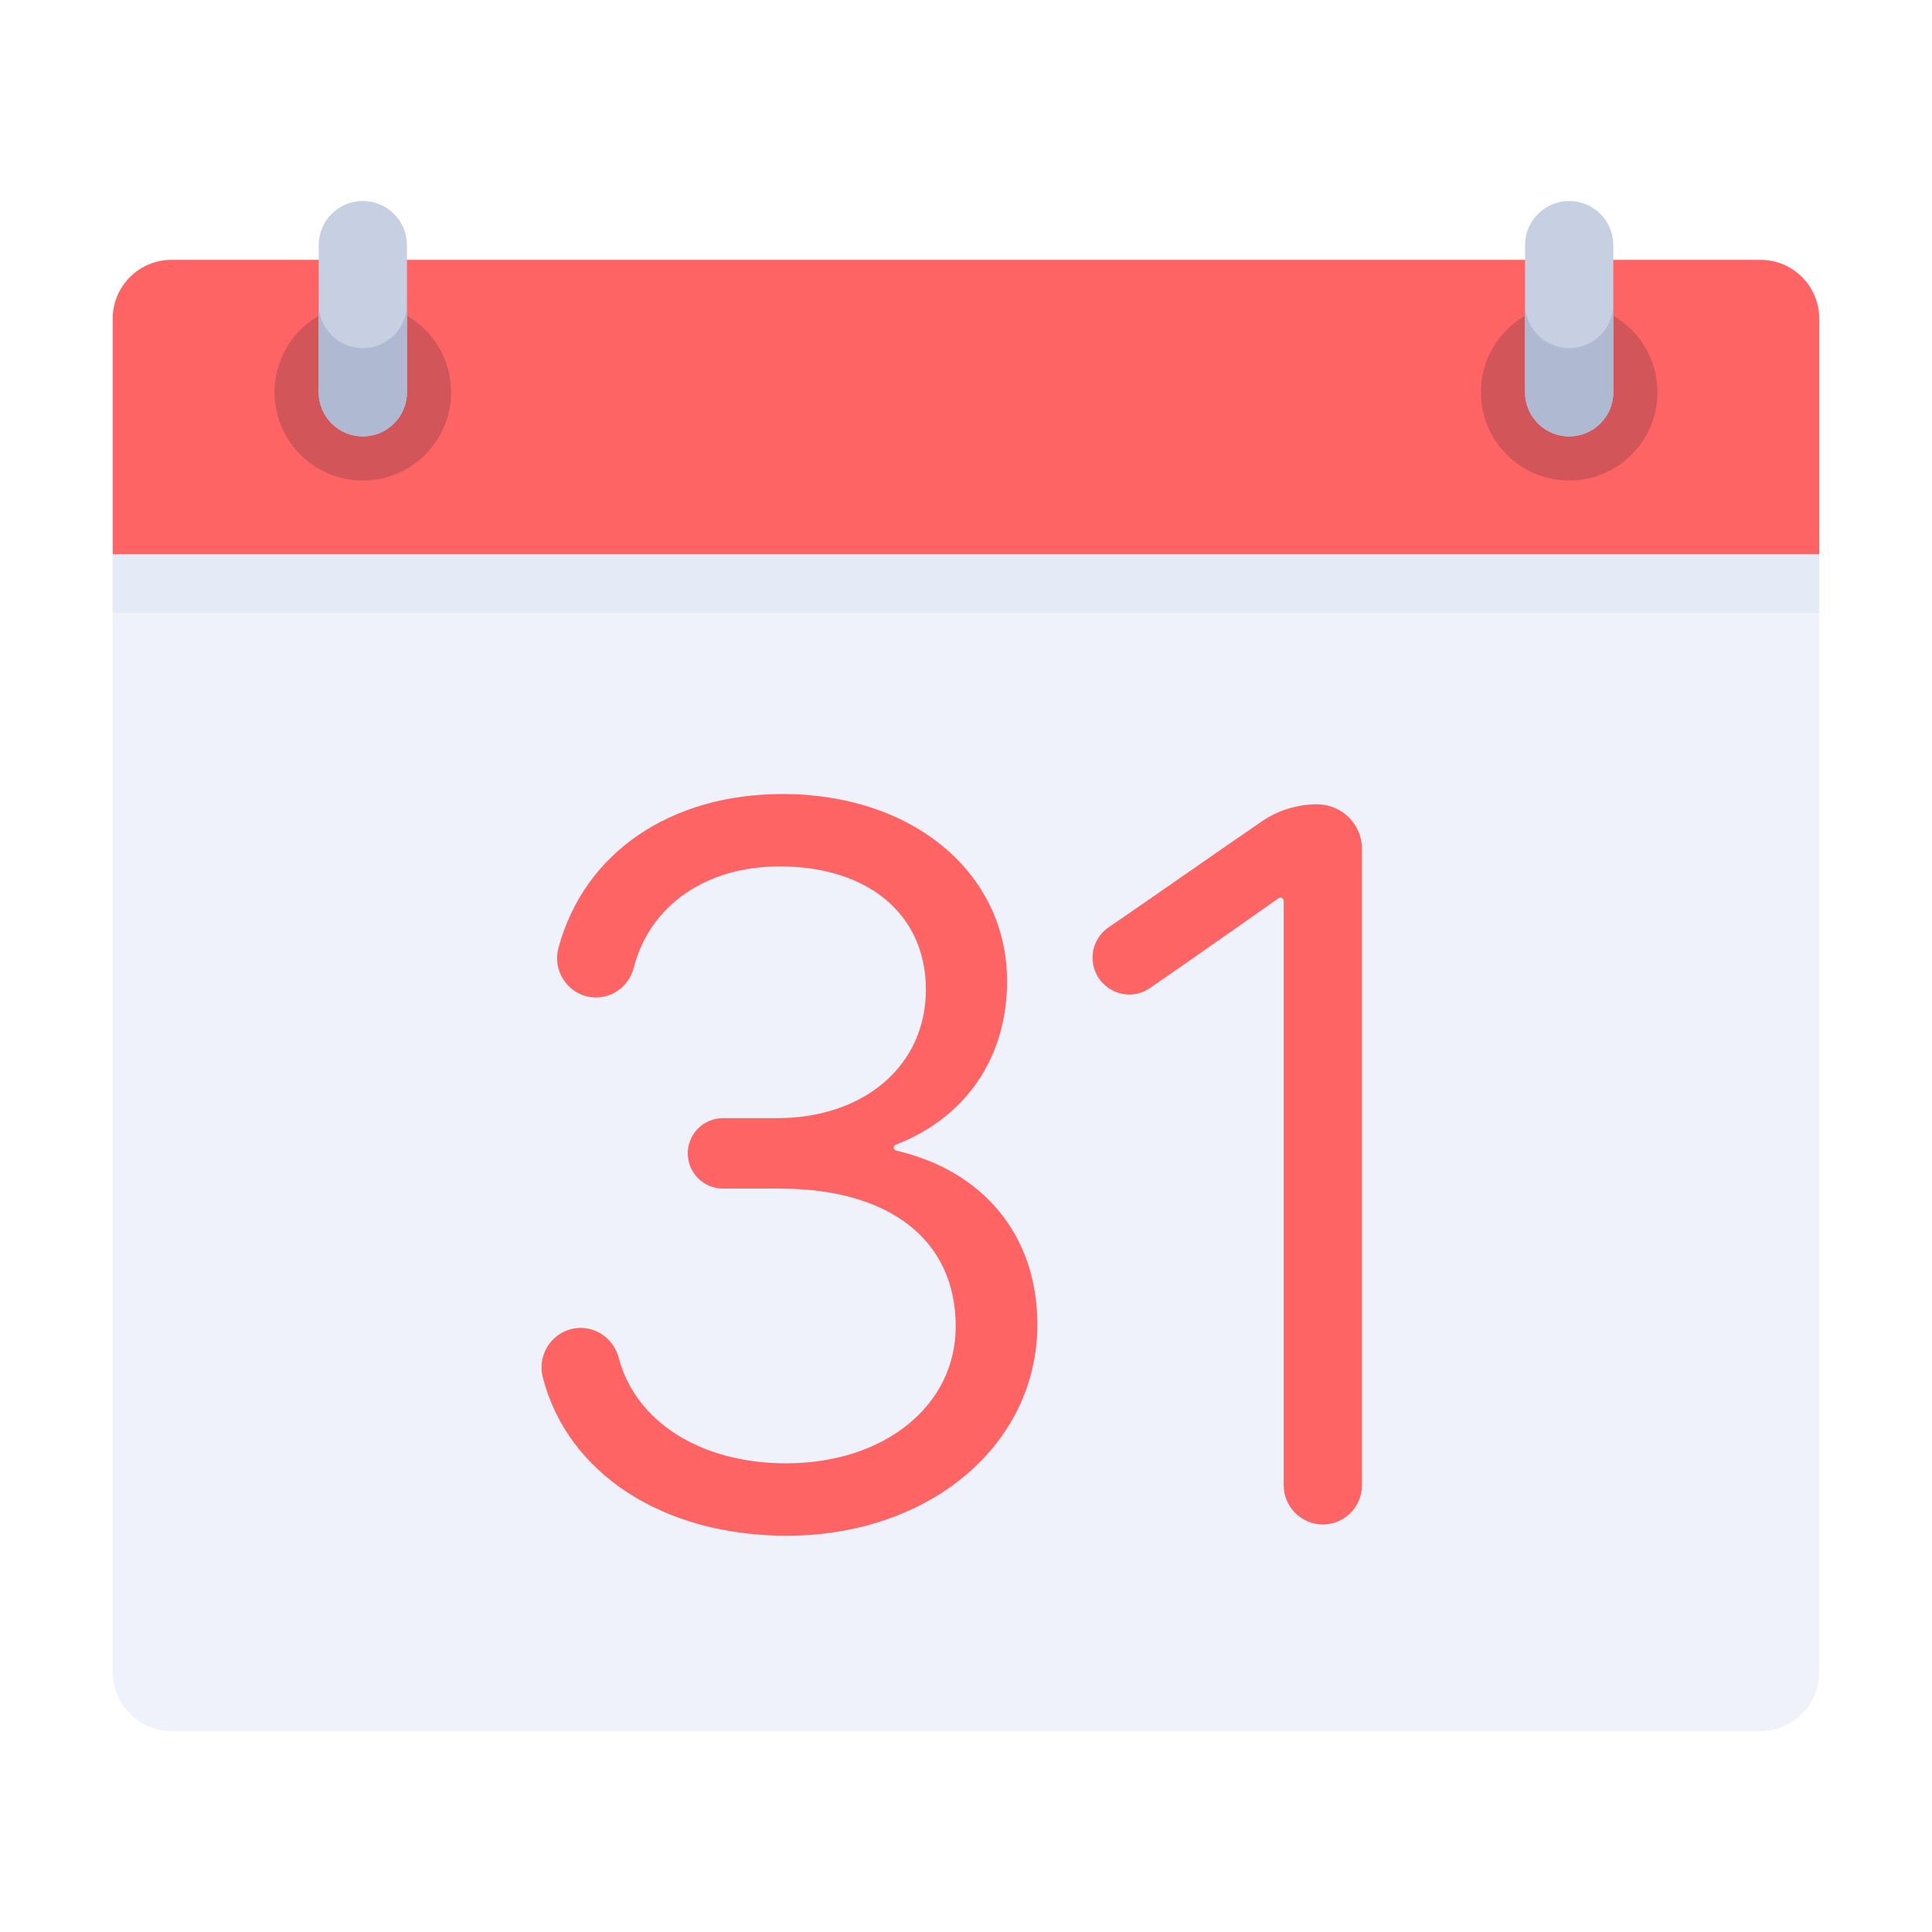
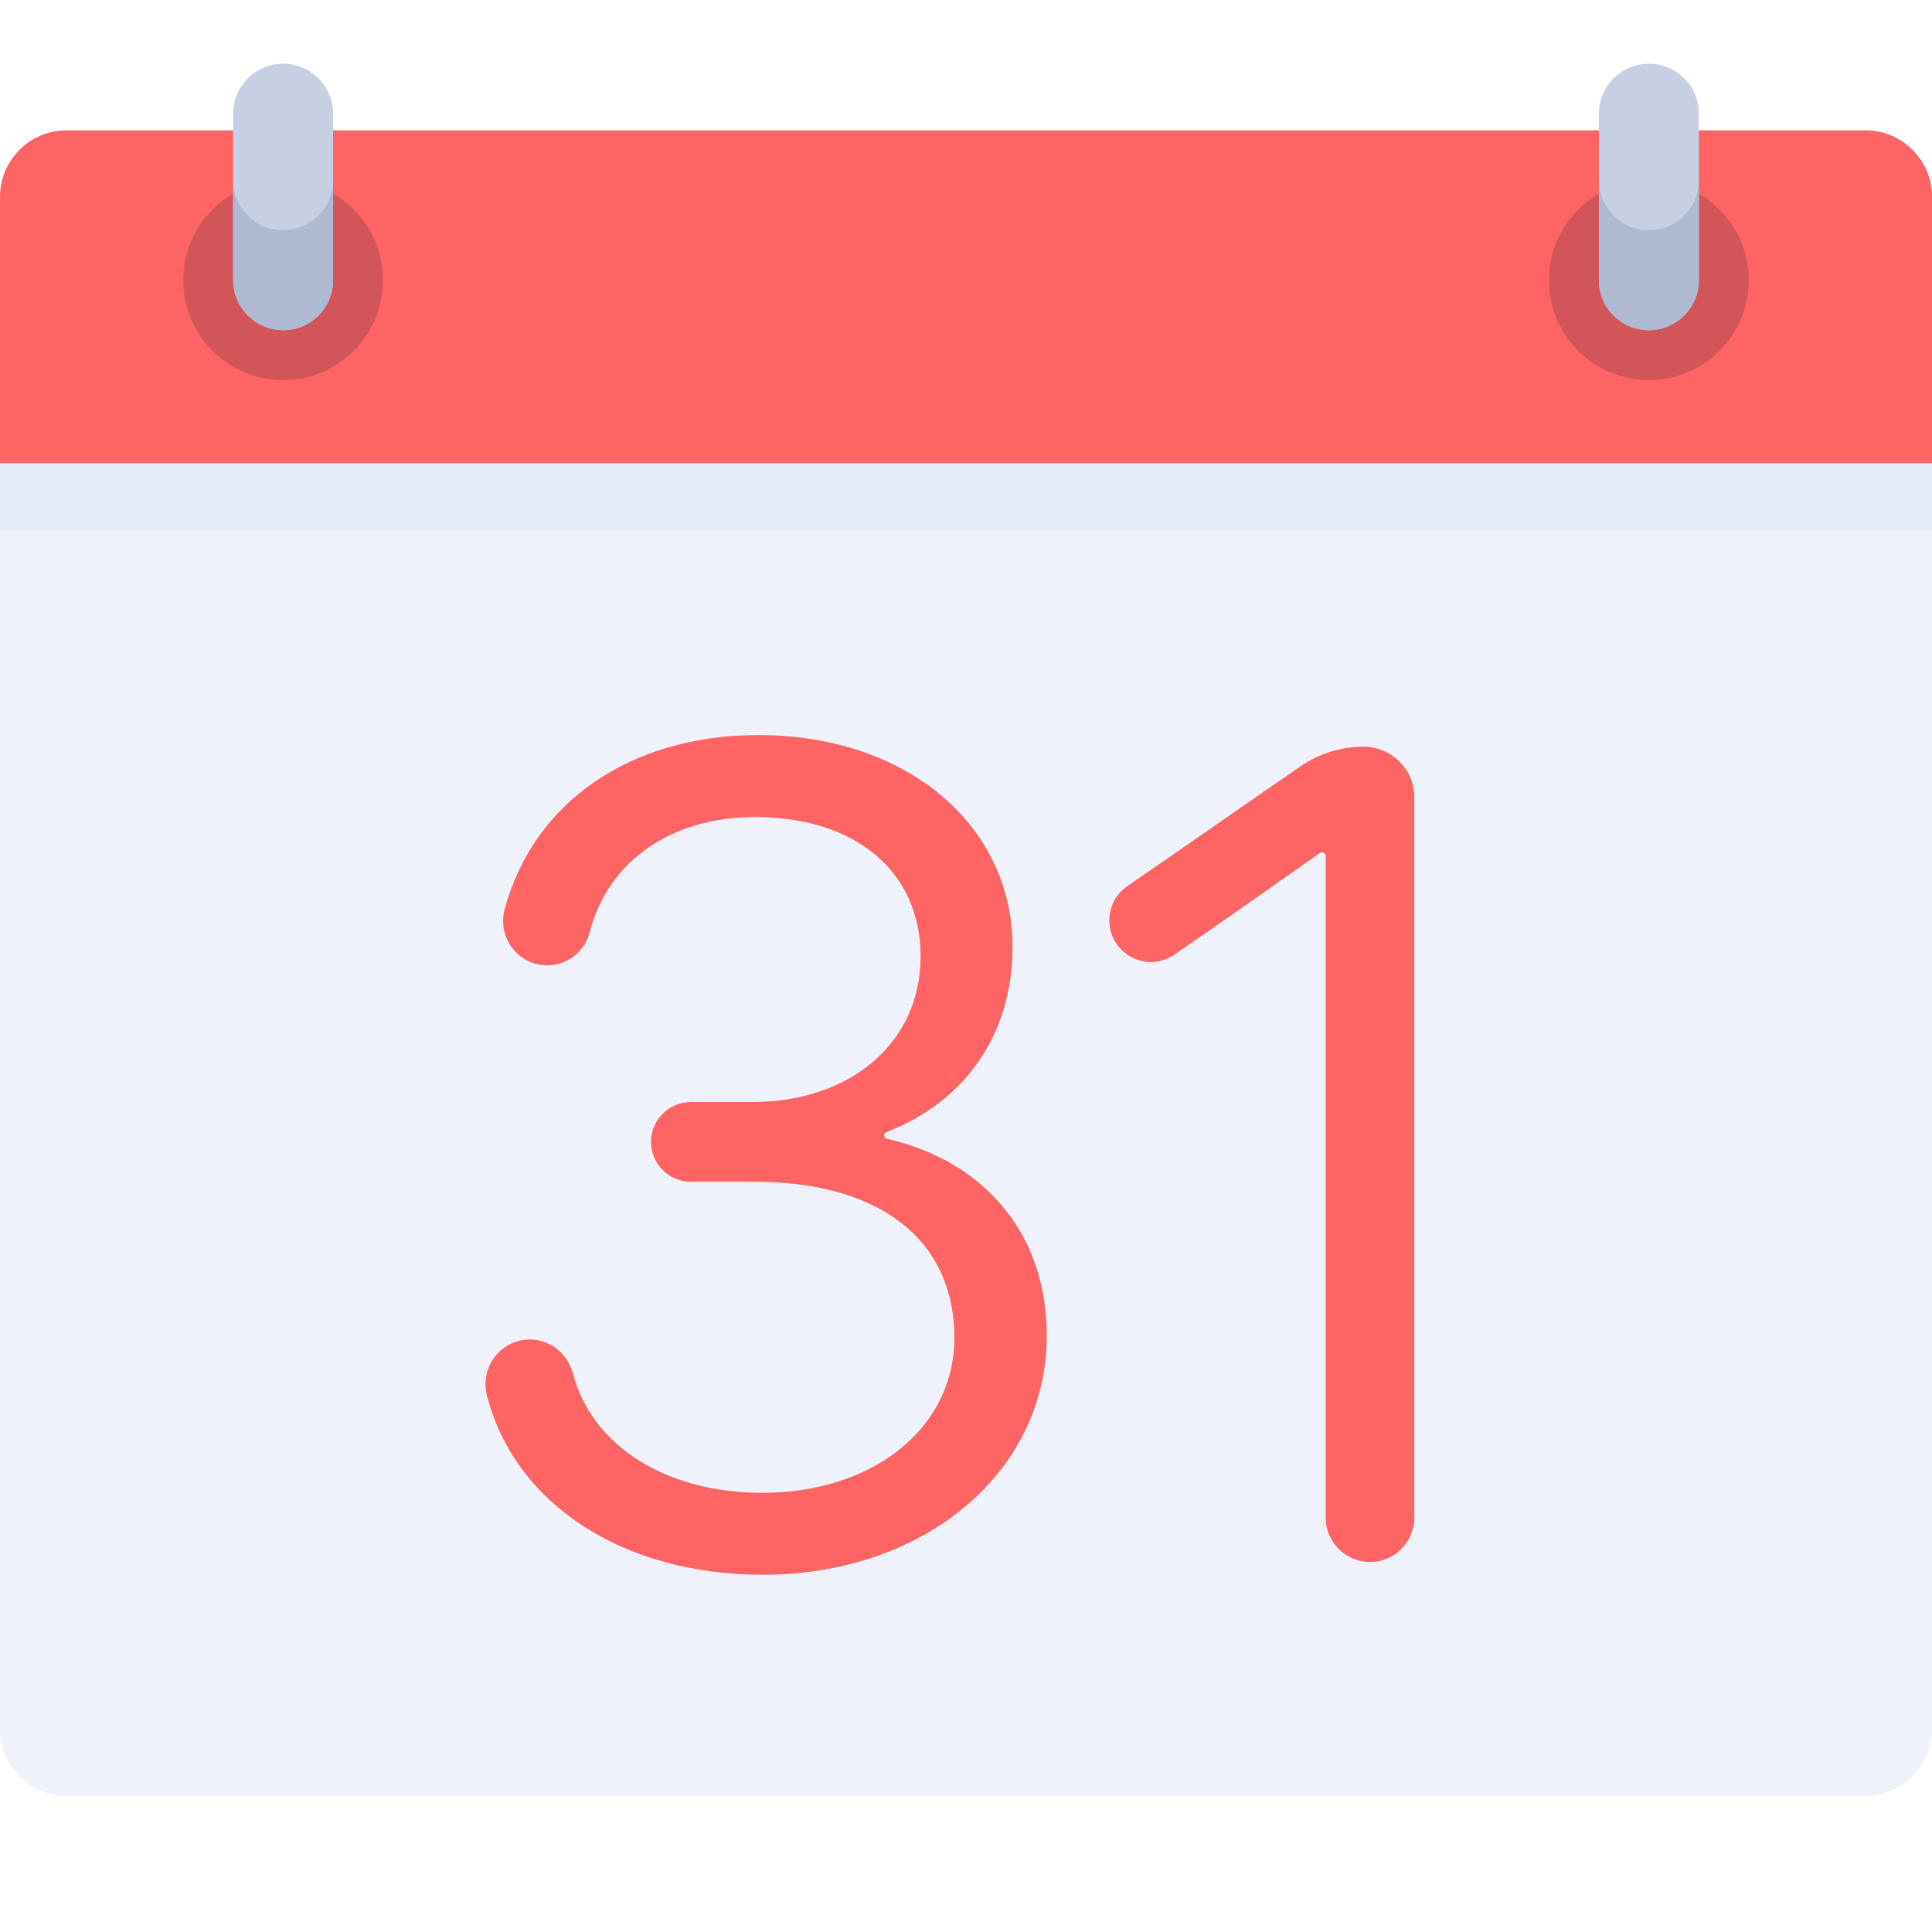
<svg xmlns="http://www.w3.org/2000/svg" version="1.0" id="Calque_1" x="0px" y="0px" viewBox="0 0 4000 4000" style="enable-background:new 0 0 4000 4000;" xml:space="preserve">
-   <path style="fill:#EFF2FA;" d="M3644.77,3583.85H355.23c-67.29,0-121.83-54.54-121.83-121.83V659.82  c0-67.29,54.54-121.83,121.83-121.83h3289.53c67.29,0,121.83,54.54,121.83,121.83v2802.19  C3766.6,3529.3,3712.05,3583.85,3644.77,3583.85z" />
-   <path style="fill:#FF6464;" d="M3766.6,1147.16H233.4V659.82c0-67.29,54.54-121.83,121.83-121.83h3289.53  c67.29,0,121.83,54.54,121.83,121.83V1147.16z" />
-   <rect x="233.4" y="1147.16" style="fill:#E4EAF6;" width="3533.2" height="121.83" />
-   <circle style="fill:#D2555A;" cx="751.19" cy="812.11" r="182.75" />
-   <path style="fill:#C7CFE2;" d="M751.19,903.49L751.19,903.49c-50.47,0-91.37-40.91-91.37-91.37V507.53  c0-50.47,40.91-91.37,91.37-91.37l0,0c50.47,0,91.37,40.91,91.37,91.37v304.59C842.57,862.58,801.66,903.49,751.19,903.49z" />
-   <path style="fill:#AFB9D2;" d="M751.19,720.74c-50.47,0-91.37-40.91-91.37-91.37v182.75c0,50.47,40.91,91.37,91.37,91.37  c50.47,0,91.37-40.91,91.37-91.37V629.36C842.57,679.83,801.66,720.74,751.19,720.74z" />
-   <circle style="fill:#D2555A;" cx="3248.81" cy="812.11" r="182.75" />
-   <path style="fill:#C7CFE2;" d="M3248.81,903.49L3248.81,903.49c-50.47,0-91.37-40.91-91.37-91.37V507.53  c0-50.47,40.91-91.37,91.37-91.37l0,0c50.47,0,91.37,40.91,91.37,91.37v304.59C3340.18,862.58,3299.27,903.49,3248.81,903.49z" />
-   <path style="fill:#AFB9D2;" d="M3248.81,720.74c-50.47,0-91.37-40.91-91.37-91.37v182.75c0,50.47,40.91,91.37,91.37,91.37  c50.46,0,91.37-40.91,91.37-91.37V629.36C3340.18,679.83,3299.27,720.74,3248.81,720.74z" />
+   <path style="fill:#EFF2FA;" d="M3862.07,3718.1H137.93C61.75,3718.1,0,3656.35,0,3580.17V407.75c0-76.18,61.75-137.93,137.93-137.93  h3724.14c76.18,0,137.93,61.75,137.93,137.93v3172.41C4000,3656.34,3938.24,3718.1,3862.07,3718.1z" />
+   <path style="fill:#FF6464;" d="M4000,959.48H0V407.75c0-76.18,61.75-137.93,137.93-137.93h3724.14  c76.18,0,137.93,61.75,137.93,137.93v551.73H4000z" />
+   <rect y="959.48" style="fill:#E4EAF6;" width="4000" height="137.93" />
+   <circle style="fill:#D2555A;" cx="586.2" cy="580.16" r="206.89" />
+   <path style="fill:#C7CFE2;" d="M586.2,683.62L586.2,683.62c-57.14,0-103.44-46.31-103.44-103.44V235.34  c0-57.14,46.31-103.44,103.44-103.44l0,0c57.14,0,103.44,46.31,103.44,103.44v344.83C689.65,637.3,643.34,683.62,586.2,683.62z" />
+   <path style="fill:#AFB9D2;" d="M586.2,476.72c-57.14,0-103.44-46.31-103.44-103.44v206.89c0,57.14,46.31,103.44,103.44,103.44  c57.14,0,103.44-46.31,103.44-103.44V373.27C689.65,430.41,643.34,476.72,586.2,476.72z" />
+   <circle style="fill:#D2555A;" cx="3413.8" cy="580.16" r="206.89" />
+   <path style="fill:#C7CFE2;" d="M3413.8,683.62L3413.8,683.62c-57.14,0-103.44-46.31-103.44-103.44V235.34  c0-57.14,46.31-103.44,103.44-103.44l0,0c57.14,0,103.44,46.31,103.44,103.44v344.83C3517.24,637.3,3470.93,683.62,3413.8,683.62z" />
+   <path style="fill:#AFB9D2;" d="M3413.8,476.72c-57.14,0-103.44-46.31-103.44-103.44v206.89c0,57.14,46.31,103.44,103.44,103.44  c57.13,0,103.44-46.31,103.44-103.44V373.27C3517.24,430.41,3470.93,476.72,3413.8,476.72z" />
  <g>
-     <path style="fill:#FF6464;" d="M1855.72,2382.23c-6.56-1.52-7.21-9.89-0.93-12.32c144.1-55.81,230.28-179.41,230.28-338.3   c0-224.67-195.44-387.72-464.66-387.72c-233.03,0-410.81,121.87-463.99,318.06c-6.83,25.04-1.72,51.15,13.93,71.61   c15.32,20.04,38.58,31.53,63.78,31.53c36.46,0,68.44-24.95,77.71-60.7c33.48-129.91,149.37-210.6,302.46-210.6   c183.9,0,302.68,100.11,302.68,255.03c0,156.72-126.95,266.18-308.69,266.18h-111.4c-40.25,0-72.94,32.7-72.94,72.91   c0,40.21,32.7,72.94,72.94,72.94h117.4c228.19,0,364.41,106.69,364.41,285.4c0,164.22-147.71,283.39-351.26,283.39   c-175.57,0-311.45-85.54-346.2-217.95c-9.72-36.75-42.08-62.42-78.71-62.42c-25.19,0-48.46,11.43-63.95,31.36   c-15.76,20.37-21.1,46.49-14.6,71.63c51.4,198.8,249.39,327.25,504.45,327.25c296.08,0,519.33-188,519.33-437.32   C2147.79,2558.13,2035.79,2423.85,1855.72,2382.23z" />
-     <path style="fill:#FF6464;" d="M2726.63,1665.17c-41.02,0.15-80.48,12.38-114.18,35.41c-42.63,29.09-104.68,72.22-164.75,113.96   c-59.95,41.63-117.84,81.87-152.31,105.29c-20.88,14.21-33.36,37.71-33.36,62.89c0,28.31,15.54,54.1,40.51,67.33   c25.15,13.38,54.4,11.79,78.04-4.3c60.82-41.34,223.3-155.63,266.55-186.09c4.6-3.24,10.7,0.22,10.7,5.84v1209.75   c0,44.66,36.36,80.99,80.99,80.99c44.63,0,80.99-36.33,80.99-80.99v-1317.7C2819.83,1706.33,2777.86,1664.99,2726.63,1665.17z" />
+     <path style="fill:#FF6464;" d="M1836.66,2357.72c-7.43-1.72-8.16-11.2-1.05-13.95c163.14-63.18,260.7-203.11,260.7-383   c0-254.35-221.26-438.94-526.05-438.94c-263.82,0-465.09,137.97-525.29,360.08c-7.73,28.35-1.95,57.91,15.77,81.07   c17.34,22.69,43.68,35.7,72.21,35.7c41.28,0,77.48-28.25,87.98-68.72c37.9-147.07,169.1-238.42,342.42-238.42   c208.2,0,342.67,113.34,342.67,288.72c0,177.43-143.72,301.35-349.47,301.35h-126.12c-45.57,0-82.58,37.02-82.58,82.54   s37.02,82.58,82.58,82.58h132.91c258.34,0,412.56,120.79,412.56,323.11c0,185.92-167.23,320.83-397.67,320.83   c-198.77,0-352.6-96.84-391.94-246.75c-11-41.61-47.64-70.67-89.11-70.67c-28.52,0-54.86,12.94-72.4,35.5   c-17.84,23.06-23.89,52.63-16.53,81.09c58.19,225.07,282.34,370.49,571.1,370.49c335.2,0,587.94-212.84,587.94-495.1   C2167.32,2556.86,2040.52,2404.84,1836.66,2357.72z" />
+     <path style="fill:#FF6464;" d="M2822.63,1545.93c-46.44,0.17-91.11,14.02-129.27,40.09c-48.26,32.93-118.51,81.76-186.52,129.02   c-67.87,47.13-133.41,92.69-172.43,119.2c-23.64,16.09-37.77,42.69-37.77,71.2c0,32.05,17.59,61.25,45.86,76.23   c28.47,15.15,61.59,13.35,88.35-4.87c68.86-46.8,252.8-176.19,301.77-210.68c5.21-3.67,12.11,0.25,12.11,6.61V3142.3   c0,50.56,41.16,91.69,91.69,91.69c50.53,0,91.69-41.13,91.69-91.69V1650.51C2928.14,1592.53,2880.63,1545.72,2822.63,1545.93z" />
  </g>
</svg>
